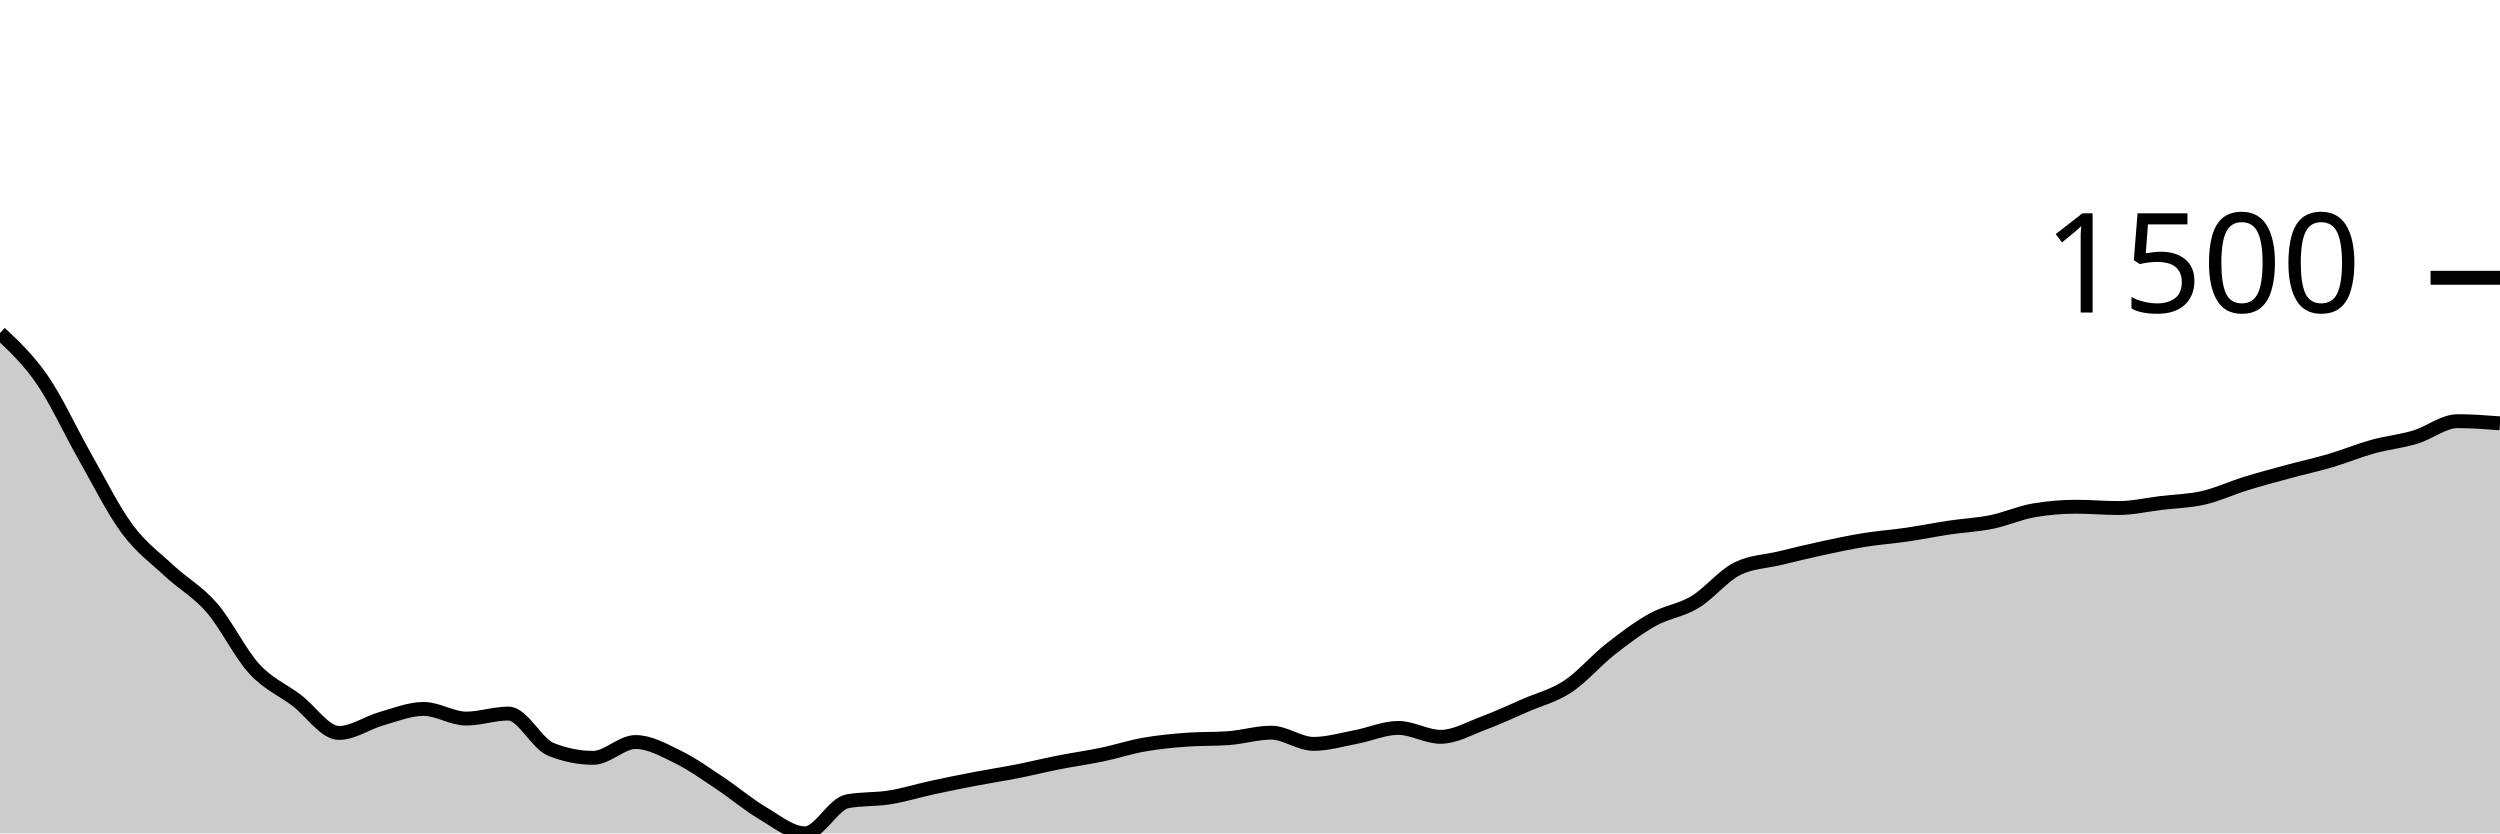
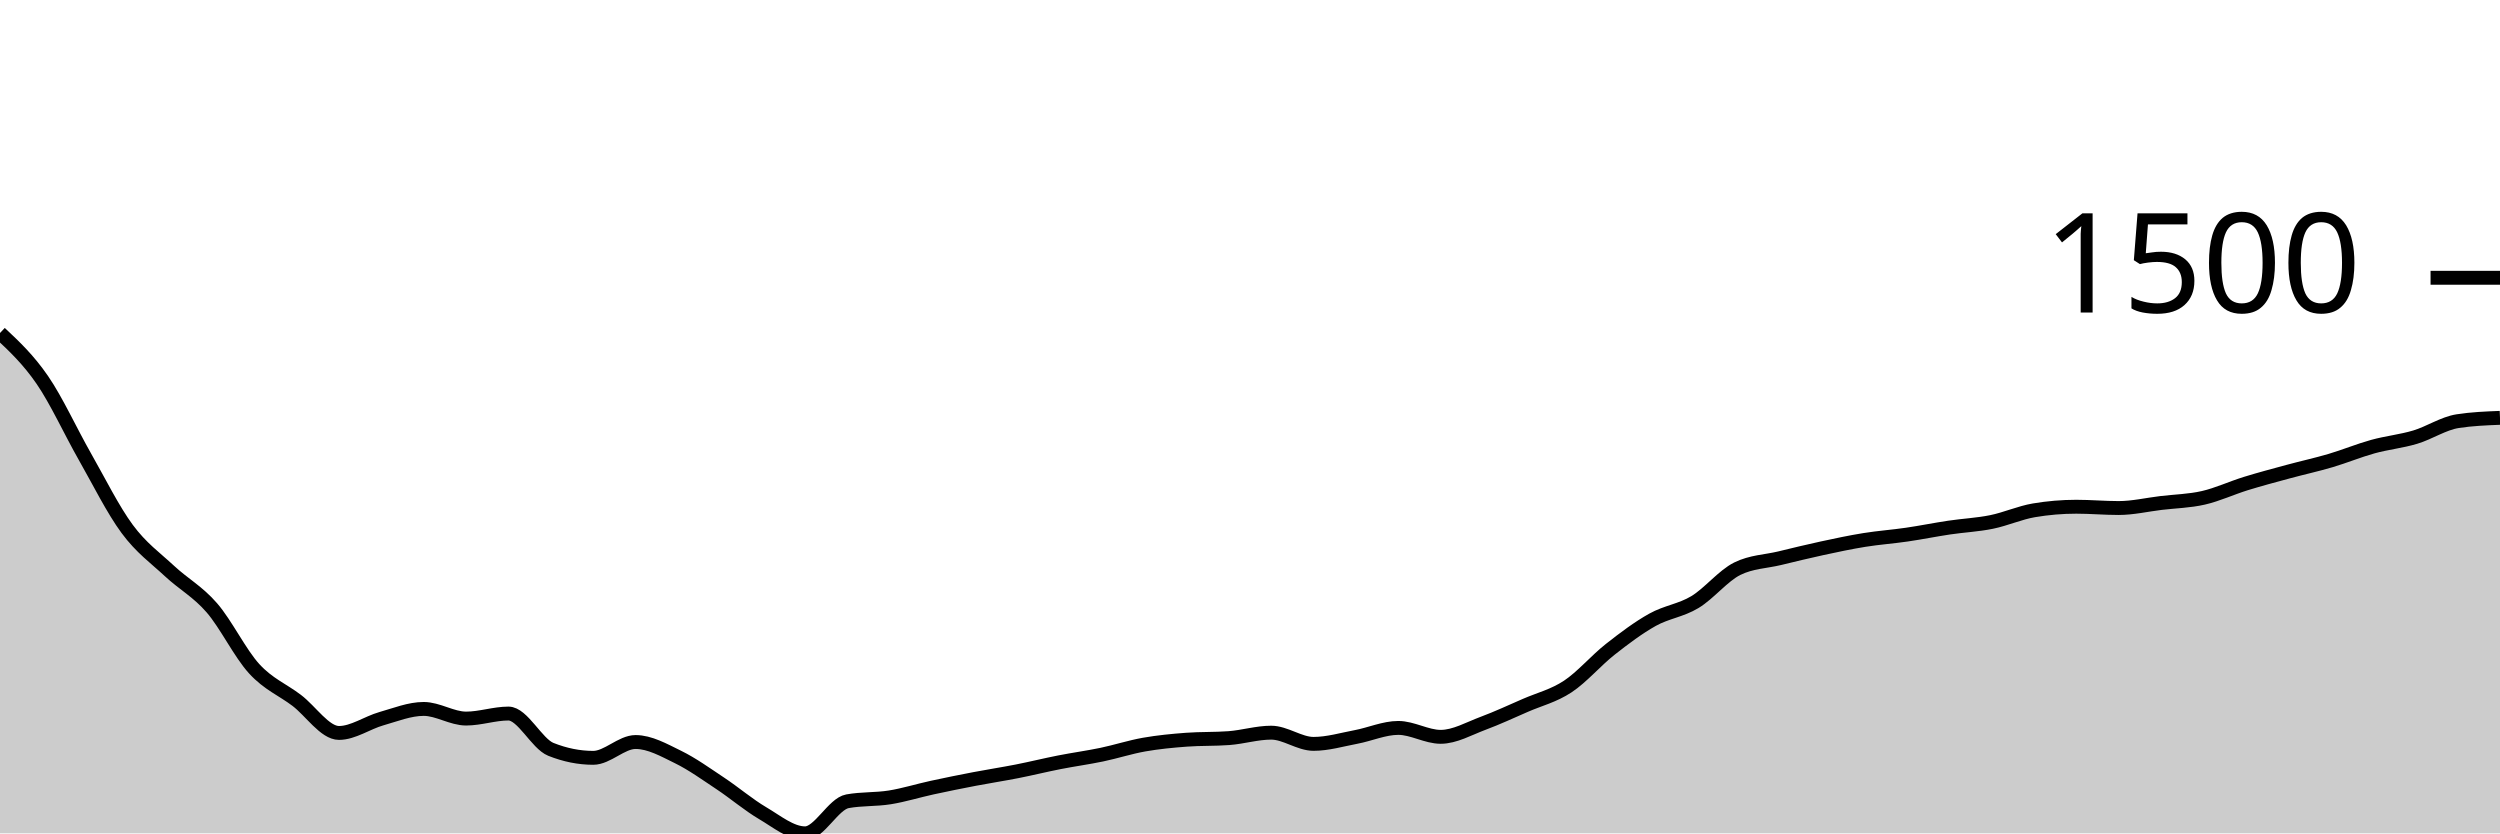
<svg xmlns="http://www.w3.org/2000/svg" viewBox="0 0 180 60">
  <g transform="translate(0,20)">
-     <path class="area" fill="rgba(0, 0, 0, 0.2)" d="M0,3.976C1.017,4.929,2.034,5.881,3.051,7.362C4.068,8.843,5.085,11.074,6.102,12.86C7.119,14.647,8.136,16.704,9.153,18.079C10.169,19.455,11.186,20.166,12.203,21.113C13.22,22.061,14.237,22.59,15.254,23.764C16.271,24.937,17.288,27.045,18.305,28.154C19.322,29.264,20.339,29.652,21.356,30.422C22.373,31.192,23.39,32.772,24.407,32.772C25.424,32.772,26.441,32.036,27.458,31.747C28.475,31.459,29.492,31.043,30.508,31.043C31.525,31.043,32.542,31.737,33.559,31.737C34.576,31.737,35.593,31.375,36.61,31.375C37.627,31.375,38.644,33.546,39.661,33.953C40.678,34.36,41.695,34.564,42.712,34.564C43.729,34.564,44.746,33.425,45.763,33.425C46.78,33.425,47.797,34.005,48.814,34.502C49.831,34.999,50.847,35.732,51.864,36.407C52.881,37.082,53.898,37.952,54.915,38.55C55.932,39.149,56.949,40,57.966,40C58.983,40,60,37.877,61.017,37.691C62.034,37.505,63.051,37.575,64.068,37.411C65.085,37.247,66.102,36.928,67.119,36.707C68.136,36.486,69.153,36.281,70.169,36.086C71.186,35.891,72.203,35.737,73.22,35.537C74.237,35.337,75.254,35.085,76.271,34.885C77.288,34.685,78.305,34.548,79.322,34.336C80.339,34.124,81.356,33.791,82.373,33.611C83.39,33.432,84.407,33.335,85.424,33.259C86.441,33.183,87.458,33.221,88.475,33.145C89.492,33.069,90.508,32.752,91.525,32.752C92.542,32.752,93.559,33.559,94.576,33.559C95.593,33.559,96.61,33.254,97.627,33.062C98.644,32.871,99.661,32.41,100.678,32.41C101.695,32.41,102.712,33.052,103.729,33.052C104.746,33.052,105.763,32.457,106.78,32.079C107.797,31.701,108.814,31.226,109.831,30.784C110.847,30.343,111.864,30.099,112.881,29.428C113.898,28.757,114.915,27.557,115.932,26.756C116.949,25.956,117.966,25.191,118.983,24.623C120,24.056,121.017,23.962,122.034,23.35C123.051,22.737,124.068,21.451,125.085,20.947C126.102,20.444,127.119,20.437,128.136,20.192C129.153,19.947,130.169,19.696,131.186,19.477C132.203,19.258,133.22,19.04,134.237,18.877C135.254,18.713,136.271,18.642,137.288,18.493C138.305,18.345,139.322,18.138,140.339,17.986C141.356,17.834,142.373,17.789,143.39,17.582C144.407,17.375,145.424,16.916,146.441,16.743C147.458,16.571,148.475,16.485,149.492,16.485C150.508,16.485,151.525,16.578,152.542,16.578C153.559,16.578,154.576,16.338,155.593,16.215C156.61,16.093,157.627,16.076,158.644,15.843C159.661,15.61,160.678,15.132,161.695,14.817C162.712,14.503,163.729,14.234,164.746,13.958C165.763,13.682,166.78,13.461,167.797,13.161C168.814,12.86,169.831,12.438,170.847,12.156C171.864,11.875,172.881,11.778,173.898,11.473C174.915,11.167,175.932,10.324,176.949,10.324C177.966,10.324,178.983,10.401,180,10.479L180,40C178.983,40,177.966,40,176.949,40C175.932,40,174.915,40,173.898,40C172.881,40,171.864,40,170.847,40C169.831,40,168.814,40,167.797,40C166.78,40,165.763,40,164.746,40C163.729,40,162.712,40,161.695,40C160.678,40,159.661,40,158.644,40C157.627,40,156.61,40,155.593,40C154.576,40,153.559,40,152.542,40C151.525,40,150.508,40,149.492,40C148.475,40,147.458,40,146.441,40C145.424,40,144.407,40,143.39,40C142.373,40,141.356,40,140.339,40C139.322,40,138.305,40,137.288,40C136.271,40,135.254,40,134.237,40C133.22,40,132.203,40,131.186,40C130.169,40,129.153,40,128.136,40C127.119,40,126.102,40,125.085,40C124.068,40,123.051,40,122.034,40C121.017,40,120,40,118.983,40C117.966,40,116.949,40,115.932,40C114.915,40,113.898,40,112.881,40C111.864,40,110.847,40,109.831,40C108.814,40,107.797,40,106.78,40C105.763,40,104.746,40,103.729,40C102.712,40,101.695,40,100.678,40C99.661,40,98.644,40,97.627,40C96.61,40,95.593,40,94.576,40C93.559,40,92.542,40,91.525,40C90.508,40,89.492,40,88.475,40C87.458,40,86.441,40,85.424,40C84.407,40,83.39,40,82.373,40C81.356,40,80.339,40,79.322,40C78.305,40,77.288,40,76.271,40C75.254,40,74.237,40,73.22,40C72.203,40,71.186,40,70.169,40C69.153,40,68.136,40,67.119,40C66.102,40,65.085,40,64.068,40C63.051,40,62.034,40,61.017,40C60,40,58.983,40,57.966,40C56.949,40,55.932,40,54.915,40C53.898,40,52.881,40,51.864,40C50.847,40,49.831,40,48.814,40C47.797,40,46.78,40,45.763,40C44.746,40,43.729,40,42.712,40C41.695,40,40.678,40,39.661,40C38.644,40,37.627,40,36.61,40C35.593,40,34.576,40,33.559,40C32.542,40,31.525,40,30.508,40C29.492,40,28.475,40,27.458,40C26.441,40,25.424,40,24.407,40C23.39,40,22.373,40,21.356,40C20.339,40,19.322,40,18.305,40C17.288,40,16.271,40,15.254,40C14.237,40,13.22,40,12.203,40C11.186,40,10.169,40,9.153,40C8.136,40,7.119,40,6.102,40C5.085,40,4.068,40,3.051,40C2.034,40,1.017,40,0,40Z" />
-     <path class="line" stroke="black" fill="none" d="M0,3.976C1.017,4.929,2.034,5.881,3.051,7.362C4.068,8.843,5.085,11.074,6.102,12.86C7.119,14.647,8.136,16.704,9.153,18.079C10.169,19.455,11.186,20.166,12.203,21.113C13.22,22.061,14.237,22.59,15.254,23.764C16.271,24.937,17.288,27.045,18.305,28.154C19.322,29.264,20.339,29.652,21.356,30.422C22.373,31.192,23.39,32.772,24.407,32.772C25.424,32.772,26.441,32.036,27.458,31.747C28.475,31.459,29.492,31.043,30.508,31.043C31.525,31.043,32.542,31.737,33.559,31.737C34.576,31.737,35.593,31.375,36.61,31.375C37.627,31.375,38.644,33.546,39.661,33.953C40.678,34.36,41.695,34.564,42.712,34.564C43.729,34.564,44.746,33.425,45.763,33.425C46.78,33.425,47.797,34.005,48.814,34.502C49.831,34.999,50.847,35.732,51.864,36.407C52.881,37.082,53.898,37.952,54.915,38.55C55.932,39.149,56.949,40,57.966,40C58.983,40,60,37.877,61.017,37.691C62.034,37.505,63.051,37.575,64.068,37.411C65.085,37.247,66.102,36.928,67.119,36.707C68.136,36.486,69.153,36.281,70.169,36.086C71.186,35.891,72.203,35.737,73.22,35.537C74.237,35.337,75.254,35.085,76.271,34.885C77.288,34.685,78.305,34.548,79.322,34.336C80.339,34.124,81.356,33.791,82.373,33.611C83.39,33.432,84.407,33.335,85.424,33.259C86.441,33.183,87.458,33.221,88.475,33.145C89.492,33.069,90.508,32.752,91.525,32.752C92.542,32.752,93.559,33.559,94.576,33.559C95.593,33.559,96.61,33.254,97.627,33.062C98.644,32.871,99.661,32.41,100.678,32.41C101.695,32.41,102.712,33.052,103.729,33.052C104.746,33.052,105.763,32.457,106.78,32.079C107.797,31.701,108.814,31.226,109.831,30.784C110.847,30.343,111.864,30.099,112.881,29.428C113.898,28.757,114.915,27.557,115.932,26.756C116.949,25.956,117.966,25.191,118.983,24.623C120,24.056,121.017,23.962,122.034,23.35C123.051,22.737,124.068,21.451,125.085,20.947C126.102,20.444,127.119,20.437,128.136,20.192C129.153,19.947,130.169,19.696,131.186,19.477C132.203,19.258,133.22,19.04,134.237,18.877C135.254,18.713,136.271,18.642,137.288,18.493C138.305,18.345,139.322,18.138,140.339,17.986C141.356,17.834,142.373,17.789,143.39,17.582C144.407,17.375,145.424,16.916,146.441,16.743C147.458,16.571,148.475,16.485,149.492,16.485C150.508,16.485,151.525,16.578,152.542,16.578C153.559,16.578,154.576,16.338,155.593,16.215C156.61,16.093,157.627,16.076,158.644,15.843C159.661,15.61,160.678,15.132,161.695,14.817C162.712,14.503,163.729,14.234,164.746,13.958C165.763,13.682,166.78,13.461,167.797,13.161C168.814,12.86,169.831,12.438,170.847,12.156C171.864,11.875,172.881,11.778,173.898,11.473C174.915,11.167,175.932,10.324,176.949,10.324C177.966,10.324,178.983,10.401,180,10.479" />
+     <path class="area" fill="rgba(0, 0, 0, 0.2)" d="M0,3.976C1.017,4.929,2.034,5.881,3.051,7.362C4.068,8.843,5.085,11.074,6.102,12.86C7.119,14.647,8.136,16.704,9.153,18.079C10.169,19.455,11.186,20.166,12.203,21.113C13.22,22.061,14.237,22.59,15.254,23.764C16.271,24.937,17.288,27.045,18.305,28.154C19.322,29.264,20.339,29.652,21.356,30.422C22.373,31.192,23.39,32.772,24.407,32.772C25.424,32.772,26.441,32.036,27.458,31.747C28.475,31.459,29.492,31.043,30.508,31.043C31.525,31.043,32.542,31.737,33.559,31.737C34.576,31.737,35.593,31.375,36.61,31.375C37.627,31.375,38.644,33.546,39.661,33.953C40.678,34.36,41.695,34.564,42.712,34.564C43.729,34.564,44.746,33.425,45.763,33.425C46.78,33.425,47.797,34.005,48.814,34.502C49.831,34.999,50.847,35.732,51.864,36.407C52.881,37.082,53.898,37.952,54.915,38.55C55.932,39.149,56.949,40,57.966,40C58.983,40,60,37.877,61.017,37.691C62.034,37.505,63.051,37.575,64.068,37.411C65.085,37.247,66.102,36.928,67.119,36.707C68.136,36.486,69.153,36.281,70.169,36.086C71.186,35.891,72.203,35.737,73.22,35.537C74.237,35.337,75.254,35.085,76.271,34.885C77.288,34.685,78.305,34.548,79.322,34.336C80.339,34.124,81.356,33.791,82.373,33.611C83.39,33.432,84.407,33.335,85.424,33.259C86.441,33.183,87.458,33.221,88.475,33.145C89.492,33.069,90.508,32.752,91.525,32.752C92.542,32.752,93.559,33.559,94.576,33.559C95.593,33.559,96.61,33.254,97.627,33.062C98.644,32.871,99.661,32.41,100.678,32.41C101.695,32.41,102.712,33.052,103.729,33.052C104.746,33.052,105.763,32.457,106.78,32.079C107.797,31.701,108.814,31.226,109.831,30.784C110.847,30.343,111.864,30.099,112.881,29.428C113.898,28.757,114.915,27.557,115.932,26.756C116.949,25.956,117.966,25.191,118.983,24.623C120,24.056,121.017,23.962,122.034,23.35C123.051,22.737,124.068,21.451,125.085,20.947C126.102,20.444,127.119,20.437,128.136,20.192C129.153,19.947,130.169,19.696,131.186,19.477C132.203,19.258,133.22,19.04,134.237,18.877C135.254,18.713,136.271,18.642,137.288,18.493C138.305,18.345,139.322,18.138,140.339,17.986C141.356,17.834,142.373,17.789,143.39,17.582C144.407,17.375,145.424,16.916,146.441,16.743C147.458,16.571,148.475,16.485,149.492,16.485C150.508,16.485,151.525,16.578,152.542,16.578C153.559,16.578,154.576,16.338,155.593,16.215C156.61,16.093,157.627,16.076,158.644,15.843C159.661,15.61,160.678,15.132,161.695,14.817C162.712,14.503,163.729,14.234,164.746,13.958C165.763,13.682,166.78,13.461,167.797,13.161C168.814,12.86,169.831,12.438,170.847,12.156C171.864,11.875,172.881,11.778,173.898,11.473C174.915,11.167,175.932,10.482,176.949,10.324C177.966,10.165,178.983,10.125,180,10.085L180,40C178.983,40,177.966,40,176.949,40C175.932,40,174.915,40,173.898,40C172.881,40,171.864,40,170.847,40C169.831,40,168.814,40,167.797,40C166.78,40,165.763,40,164.746,40C163.729,40,162.712,40,161.695,40C160.678,40,159.661,40,158.644,40C157.627,40,156.61,40,155.593,40C154.576,40,153.559,40,152.542,40C151.525,40,150.508,40,149.492,40C148.475,40,147.458,40,146.441,40C145.424,40,144.407,40,143.39,40C142.373,40,141.356,40,140.339,40C139.322,40,138.305,40,137.288,40C136.271,40,135.254,40,134.237,40C133.22,40,132.203,40,131.186,40C130.169,40,129.153,40,128.136,40C127.119,40,126.102,40,125.085,40C124.068,40,123.051,40,122.034,40C121.017,40,120,40,118.983,40C117.966,40,116.949,40,115.932,40C114.915,40,113.898,40,112.881,40C111.864,40,110.847,40,109.831,40C108.814,40,107.797,40,106.78,40C105.763,40,104.746,40,103.729,40C102.712,40,101.695,40,100.678,40C99.661,40,98.644,40,97.627,40C96.61,40,95.593,40,94.576,40C93.559,40,92.542,40,91.525,40C90.508,40,89.492,40,88.475,40C87.458,40,86.441,40,85.424,40C84.407,40,83.39,40,82.373,40C81.356,40,80.339,40,79.322,40C78.305,40,77.288,40,76.271,40C75.254,40,74.237,40,73.22,40C72.203,40,71.186,40,70.169,40C69.153,40,68.136,40,67.119,40C66.102,40,65.085,40,64.068,40C63.051,40,62.034,40,61.017,40C60,40,58.983,40,57.966,40C56.949,40,55.932,40,54.915,40C53.898,40,52.881,40,51.864,40C50.847,40,49.831,40,48.814,40C47.797,40,46.78,40,45.763,40C44.746,40,43.729,40,42.712,40C41.695,40,40.678,40,39.661,40C38.644,40,37.627,40,36.61,40C35.593,40,34.576,40,33.559,40C32.542,40,31.525,40,30.508,40C29.492,40,28.475,40,27.458,40C26.441,40,25.424,40,24.407,40C23.39,40,22.373,40,21.356,40C20.339,40,19.322,40,18.305,40C17.288,40,16.271,40,15.254,40C14.237,40,13.22,40,12.203,40C11.186,40,10.169,40,9.153,40C8.136,40,7.119,40,6.102,40C5.085,40,4.068,40,3.051,40C2.034,40,1.017,40,0,40Z" />
+     <path class="line" stroke="black" fill="none" d="M0,3.976C1.017,4.929,2.034,5.881,3.051,7.362C4.068,8.843,5.085,11.074,6.102,12.86C7.119,14.647,8.136,16.704,9.153,18.079C10.169,19.455,11.186,20.166,12.203,21.113C13.22,22.061,14.237,22.59,15.254,23.764C16.271,24.937,17.288,27.045,18.305,28.154C19.322,29.264,20.339,29.652,21.356,30.422C22.373,31.192,23.39,32.772,24.407,32.772C25.424,32.772,26.441,32.036,27.458,31.747C28.475,31.459,29.492,31.043,30.508,31.043C31.525,31.043,32.542,31.737,33.559,31.737C34.576,31.737,35.593,31.375,36.61,31.375C37.627,31.375,38.644,33.546,39.661,33.953C40.678,34.36,41.695,34.564,42.712,34.564C43.729,34.564,44.746,33.425,45.763,33.425C46.78,33.425,47.797,34.005,48.814,34.502C49.831,34.999,50.847,35.732,51.864,36.407C52.881,37.082,53.898,37.952,54.915,38.55C55.932,39.149,56.949,40,57.966,40C58.983,40,60,37.877,61.017,37.691C62.034,37.505,63.051,37.575,64.068,37.411C65.085,37.247,66.102,36.928,67.119,36.707C68.136,36.486,69.153,36.281,70.169,36.086C71.186,35.891,72.203,35.737,73.22,35.537C74.237,35.337,75.254,35.085,76.271,34.885C77.288,34.685,78.305,34.548,79.322,34.336C80.339,34.124,81.356,33.791,82.373,33.611C83.39,33.432,84.407,33.335,85.424,33.259C86.441,33.183,87.458,33.221,88.475,33.145C89.492,33.069,90.508,32.752,91.525,32.752C92.542,32.752,93.559,33.559,94.576,33.559C95.593,33.559,96.61,33.254,97.627,33.062C98.644,32.871,99.661,32.41,100.678,32.41C101.695,32.41,102.712,33.052,103.729,33.052C104.746,33.052,105.763,32.457,106.78,32.079C107.797,31.701,108.814,31.226,109.831,30.784C110.847,30.343,111.864,30.099,112.881,29.428C113.898,28.757,114.915,27.557,115.932,26.756C116.949,25.956,117.966,25.191,118.983,24.623C120,24.056,121.017,23.962,122.034,23.35C123.051,22.737,124.068,21.451,125.085,20.947C126.102,20.444,127.119,20.437,128.136,20.192C129.153,19.947,130.169,19.696,131.186,19.477C132.203,19.258,133.22,19.04,134.237,18.877C135.254,18.713,136.271,18.642,137.288,18.493C138.305,18.345,139.322,18.138,140.339,17.986C141.356,17.834,142.373,17.789,143.39,17.582C144.407,17.375,145.424,16.916,146.441,16.743C147.458,16.571,148.475,16.485,149.492,16.485C150.508,16.485,151.525,16.578,152.542,16.578C153.559,16.578,154.576,16.338,155.593,16.215C156.61,16.093,157.627,16.076,158.644,15.843C159.661,15.61,160.678,15.132,161.695,14.817C162.712,14.503,163.729,14.234,164.746,13.958C165.763,13.682,166.78,13.461,167.797,13.161C168.814,12.86,169.831,12.438,170.847,12.156C171.864,11.875,172.881,11.778,173.898,11.473C174.915,11.167,175.932,10.482,176.949,10.324C177.966,10.165,178.983,10.125,180,10.085" />
    <path class="axis-ceiling" stroke-width="1" stroke="black" fill="none" d="M175,0L180,0" />
    <text class="axis-ceiling-label" font-family="sans-serif" text-anchor="end" font-size="10px" x="170" y="2.5">1500</text>
  </g>
</svg>
